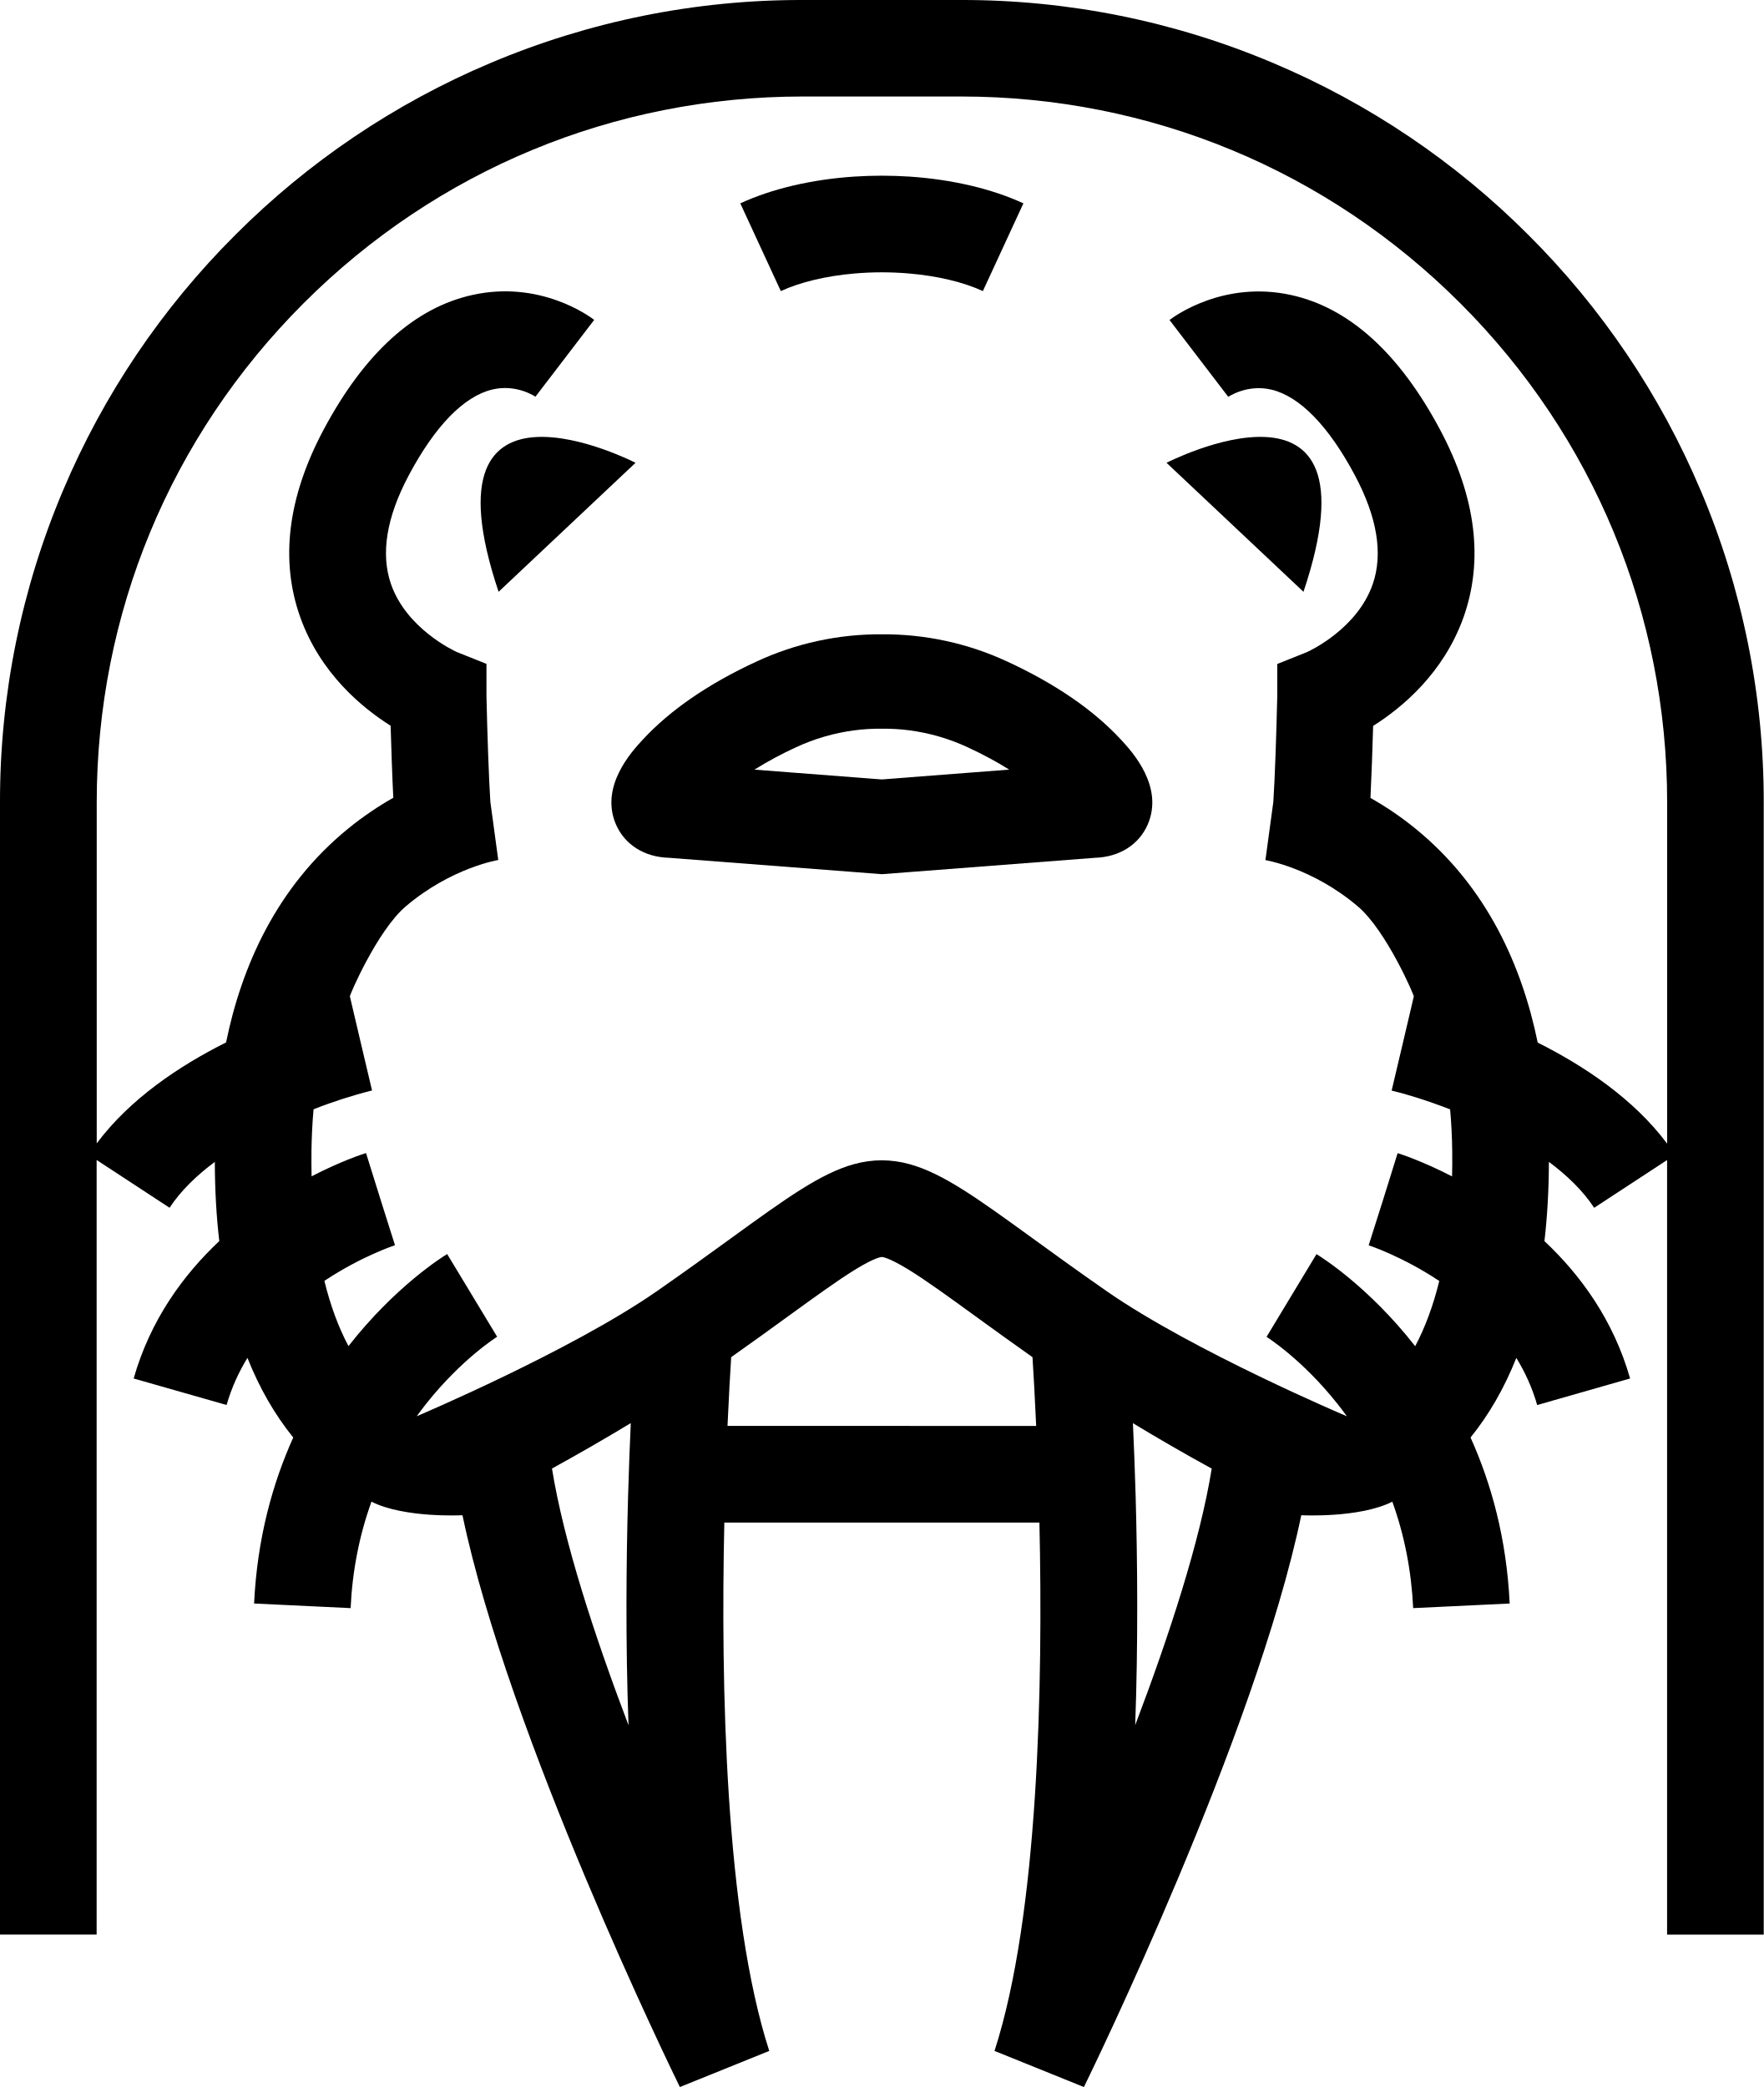
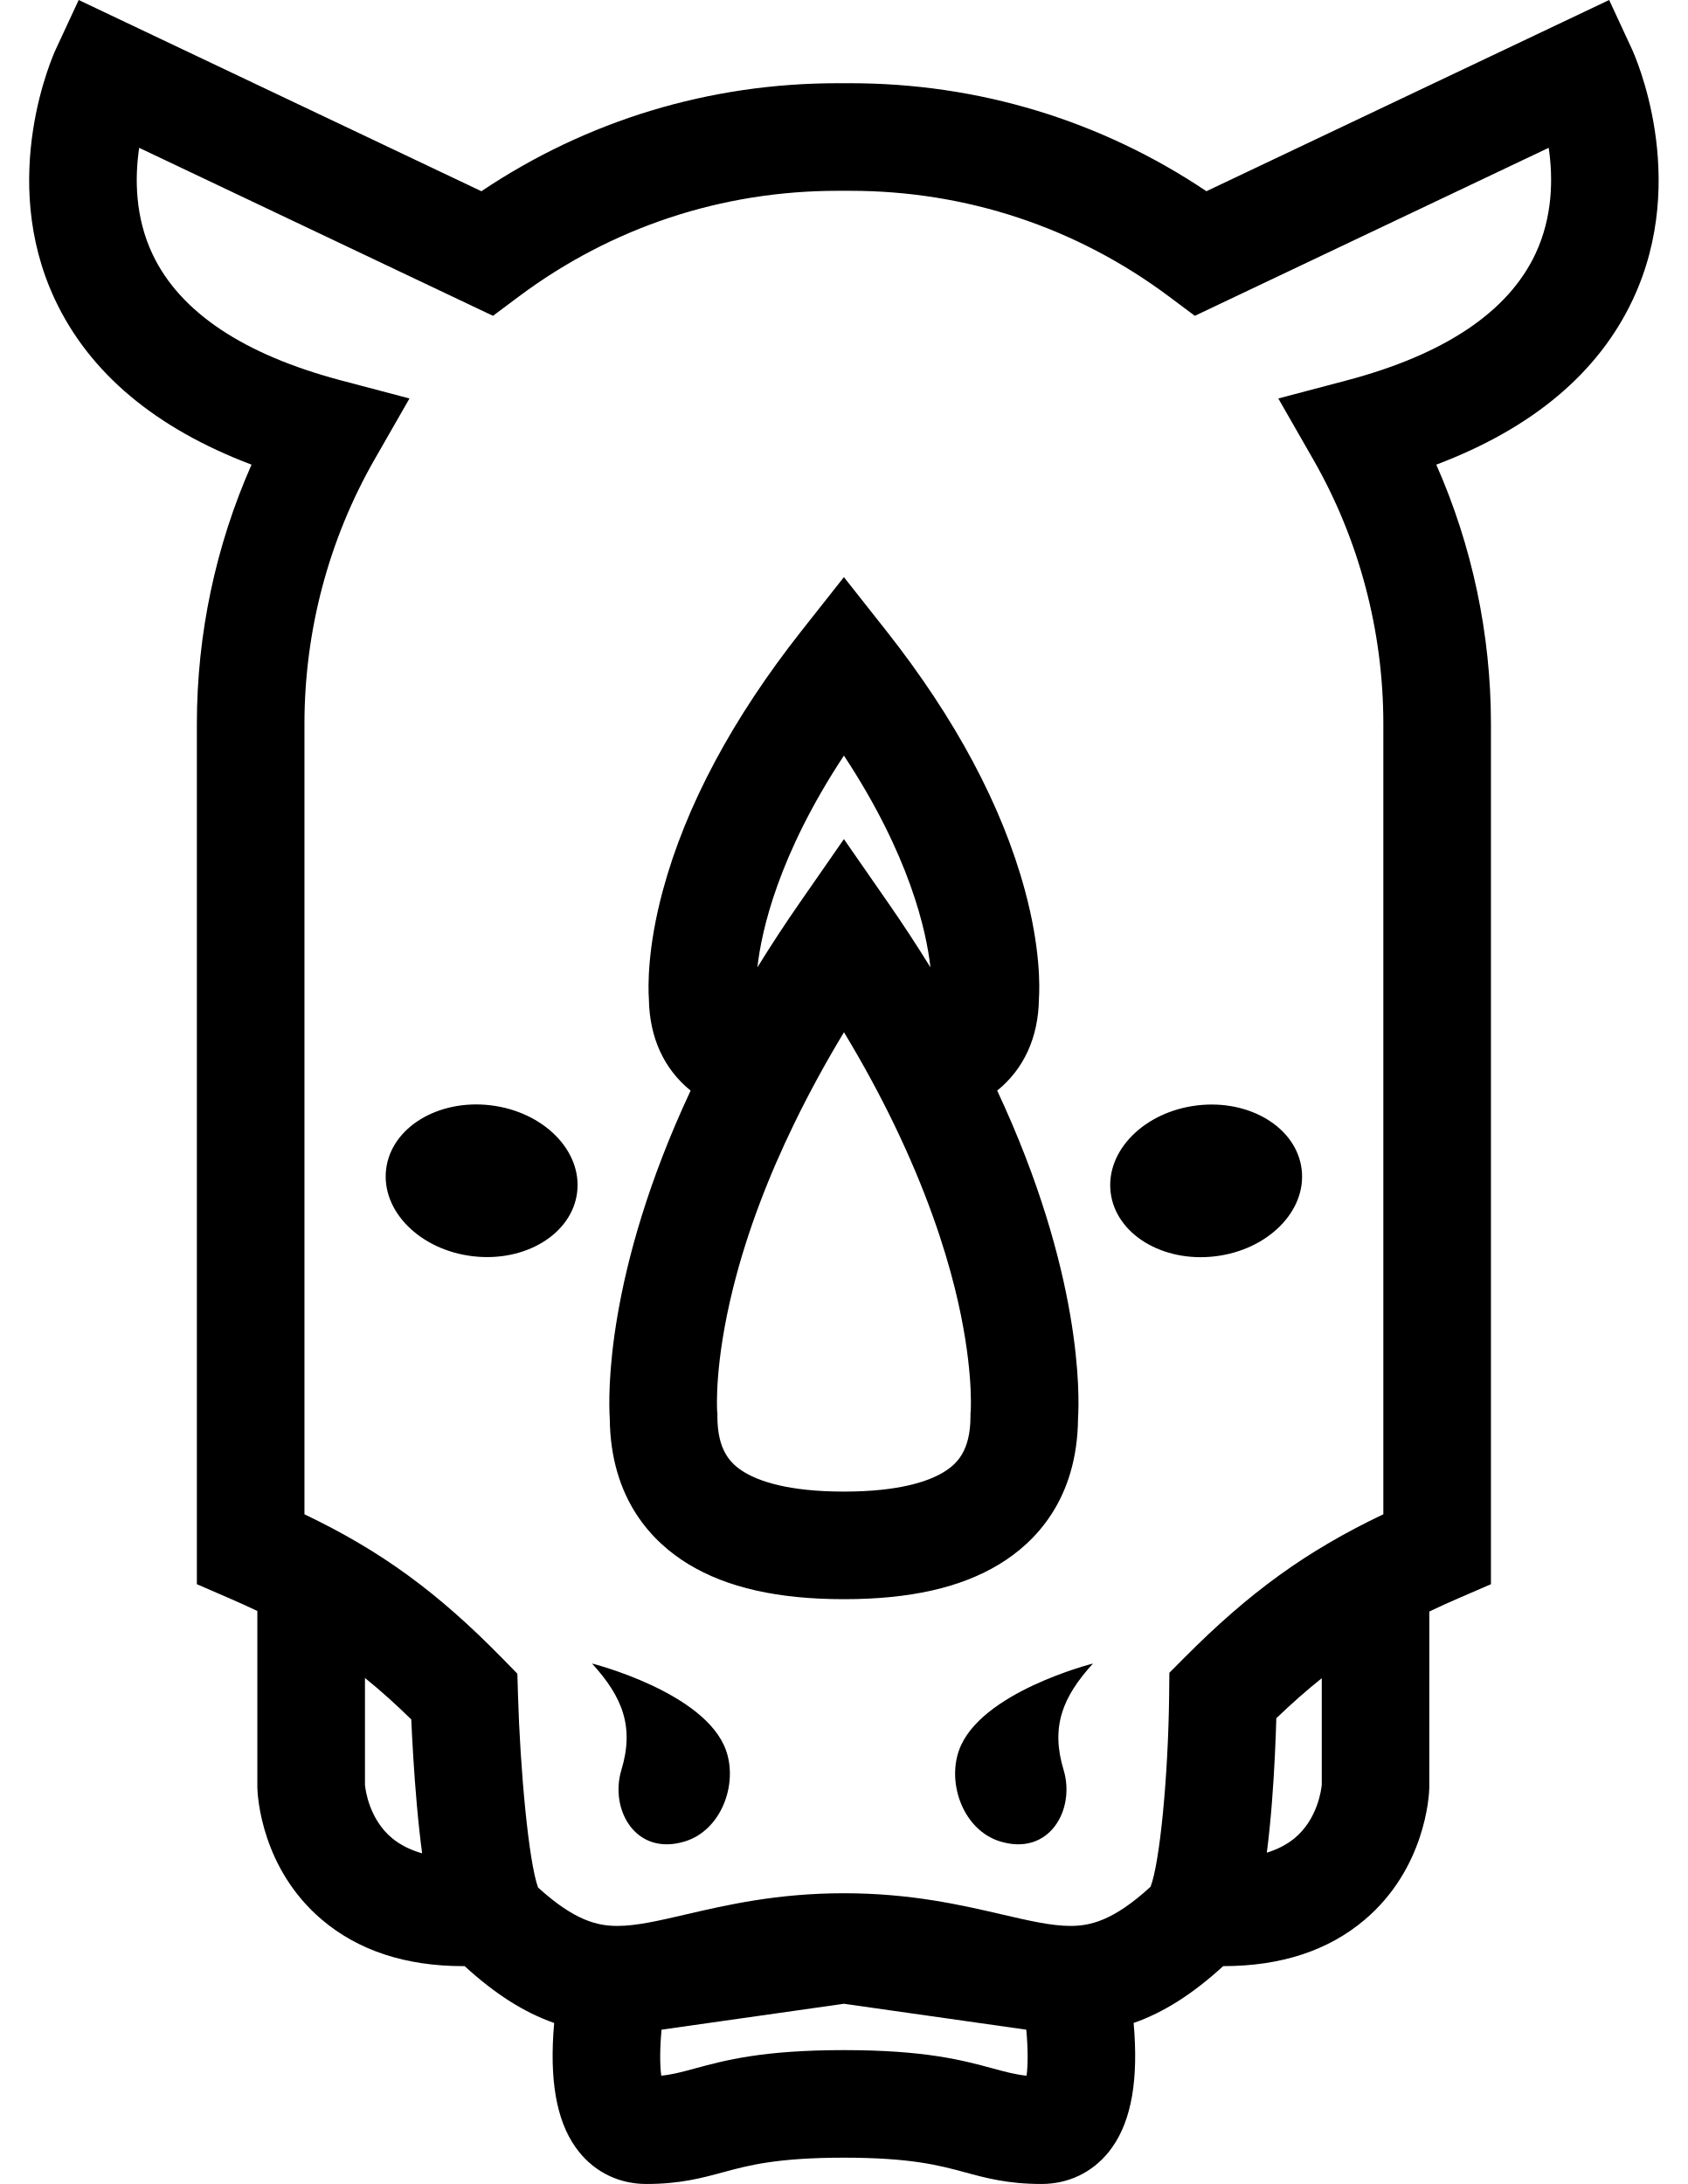
- <svg xmlns="http://www.w3.org/2000/svg" viewBox="0 0 80.358 95.093">
-   <path d="M22.717 26.965l6.24-5.878s-9.92-5.094-6.24 5.878zM59.39 26.965l-6.24-5.878s9.92-5.094 6.24 5.878zM38.92 12.463a14.442 14.442 0 0 1 2.517 0c1.278.11 2.455.39 3.345.8l1.847-3.997c-1.45-.67-3.26-1.09-5.193-1.22a19.336 19.336 0 0 0-2.516 0c-1.933.13-3.742.55-5.19 1.22l1.846 3.997c.89-.41 2.067-.69 3.345-.8z" />
-   <path d="M77.483 22.338a36.44 36.44 0 0 0-7.837-11.625A36.452 36.452 0 0 0 58.02 2.876 36.33 36.33 0 0 0 43.784 0h-7.209a36.34 36.34 0 0 0-14.237 2.875 36.44 36.44 0 0 0-11.625 7.837 36.44 36.44 0 0 0-7.837 11.625A36.33 36.33 0 0 0 0 36.575v51.572h4.403V52.854l3.323 2.177c.51-.776 1.234-1.474 2.062-2.09.003 1.27.07 2.47.203 3.607C8.353 58.09 6.85 60.14 6.09 62.81l4.234 1.208c.225-.787.554-1.5.95-2.147.546 1.374 1.242 2.585 2.087 3.628-.946 2.098-1.643 4.61-1.784 7.564l4.398.21c.08-1.71.4-3.328.95-4.85 1.495.757 4.147.618 4.147.618 2.102 10.056 9.555 25.34 9.905 26.054l4.072-1.646c-2.012-6.23-2.21-16.688-2.047-24.074h14.357c.165 7.386-.034 17.845-2.046 24.074l4.073 1.646c.35-.715 7.803-15.998 9.904-26.054 0 0 2.652.14 4.148-.618.55 1.522.868 3.14.95 4.85l4.397-.21c-.14-2.954-.838-5.466-1.783-7.564.844-1.043 1.54-2.254 2.086-3.627.396.647.726 1.36.95 2.148l4.234-1.21c-.762-2.67-2.264-4.72-3.903-6.26.132-1.137.2-2.34.203-3.61.828.618 1.553 1.315 2.062 2.093l3.323-2.176v35.294h4.403V36.575a36.34 36.34 0 0 0-2.875-14.237zm-48.847 56.27c-1.57-4.133-2.957-8.4-3.486-11.695a102.514 102.514 0 0 0 3.59-2.07c-.045.984-.088 2.102-.123 3.32-.086 3.033-.117 6.688.02 10.444zm12.8-13.637h-8.289c.06-1.342.123-2.42.168-3.133.974-.687 1.83-1.307 2.604-1.87 1.236-.895 2.225-1.612 3-2.092a6.27 6.27 0 0 1 .128-.078c.827-.5 1.1-.523 1.127-.524h.01c.026 0 .3.025 1.126.524.043.025.085.05.128.078.776.48 1.765 1.197 3 2.093.775.562 1.63 1.182 2.605 1.87.045.713.108 1.79.168 3.133h-5.773zm10.287 13.637c.135-3.756.104-7.41.02-10.442-.035-1.22-.08-2.338-.124-3.32a93.258 93.258 0 0 0 3.59 2.07c-.53 3.294-1.918 7.56-3.487 11.692zm24.232-26.503c-1.52-2.036-3.776-3.538-5.893-4.6-.707-3.448-2.29-7.08-5.576-9.754a14.622 14.622 0 0 0-2.044-1.393 171.427 171.427 0 0 0 .122-3.283c1.303-.82 3.2-2.39 4.113-4.935.93-2.603.576-5.477-1.054-8.543-1.866-3.508-4.156-5.58-6.807-6.157-3.054-.666-5.285.954-5.53 1.14l2.676 3.5-.034.024c.036-.025.896-.615 2.004-.35 1.293.31 2.608 1.662 3.804 3.91 1.017 1.913 1.288 3.582.806 4.962-.707 2.024-2.857 3.027-3 3.09l-1.346.538v1.444c-.04 1.75-.11 3.805-.18 4.843l-.36 2.65-.018-.003c.02.003 2.152.348 4.23 2.113 1.308 1.11 2.592 4.114 2.548 4.104l-.503 2.143-.506 2.143c.606.144 1.57.432 2.664.857.056.613.088 1.247.096 1.904.005.392.002.775-.007 1.15-1.36-.702-2.364-1.024-2.48-1.06l-.655 2.102-.665 2.098c.03.01 1.527.502 3.217 1.624-.273 1.117-.64 2.11-1.097 2.973-2.148-2.744-4.324-4.09-4.497-4.195l-2.276 3.77-.01-.007c.016.01 1.62 1.013 3.238 3.054.15.188.294.38.434.572 0 0-7.008-2.966-10.934-5.693-1.316-.915-2.43-1.724-3.414-2.437-2.465-1.788-4.062-2.945-5.586-3.36a4.724 4.724 0 0 0-1.255-.174h-.002-.003c-.424 0-.836.058-1.255.172-1.524.416-3.12 1.573-5.586 3.36-.984.714-2.1 1.523-3.414 2.437-3.926 2.726-10.933 5.692-10.933 5.692.14-.193.284-.384.434-.573 1.62-2.042 3.223-3.045 3.24-3.055l-.01.006-2.277-3.768c-.173.105-2.35 1.45-4.497 4.195-.457-.862-.824-1.856-1.097-2.973 1.69-1.122 3.186-1.614 3.216-1.624l-.663-2.1-.656-2.1c-.116.035-1.12.357-2.48 1.06-.008-.376-.01-.758-.006-1.15.01-.657.04-1.29.096-1.904a21.6 21.6 0 0 1 2.664-.857l-.506-2.144-.503-2.143c-.043.01 1.24-2.994 2.548-4.104 2.08-1.766 4.21-2.11 4.23-2.114l-.018.003-.36-2.65c-.068-1.038-.14-3.092-.178-4.843v-1.444l-1.347-.537c-.142-.064-2.293-1.067-3-3.09-.482-1.38-.21-3.05.807-4.962 1.196-2.248 2.51-3.6 3.804-3.91 1.107-.267 1.968.323 2.004.35a.608.608 0 0 1-.034-.026l2.675-3.498c-.243-.187-2.474-1.807-5.528-1.14-2.65.577-4.94 2.648-6.807 6.156-1.63 3.066-1.986 5.94-1.054 8.542.912 2.547 2.81 4.115 4.114 4.935.014.48.03 1.05.052 1.622.024.66.046 1.205.07 1.66-.658.372-1.35.83-2.044 1.394-3.286 2.673-4.87 6.305-5.576 9.754-2.117 1.06-4.374 2.563-5.893 4.6v-15.53c0-8.592 3.346-16.67 9.423-22.748 6.077-6.077 14.155-9.423 22.75-9.423h7.208c8.593 0 16.672 3.346 22.75 9.423 6.075 6.076 9.422 14.155 9.422 22.75v15.528z" />
-   <path d="M45.89 30.142a13.317 13.317 0 0 0-5.71-1.24 13.335 13.335 0 0 0-5.71 1.24c-2.2 1.015-3.95 2.22-5.2 3.577-.485.525-1.96 2.125-1.2 3.858.403.916 1.294 1.475 2.397 1.507l8.455.65 1.258.098 1.258-.097 8.455-.65c1.103-.034 1.994-.592 2.396-1.508.76-1.733-.715-3.334-1.2-3.86-1.25-1.357-3-2.56-5.2-3.576zm-4.453 5.277l-1.258.096-1.26-.097-4.545-.35a16.844 16.844 0 0 1 1.897-1.02 9.114 9.114 0 0 1 2.65-.77c.416-.055.835-.08 1.257-.074.42-.006.84.018 1.257.073a9.123 9.123 0 0 1 2.65.77c.7.325 1.333.664 1.896 1.02l-4.546.35z" />
+ <svg xmlns="http://www.w3.org/2000/svg" viewBox="0 0 612 792">
+   <path d="M209.27 432.35c-1.817 15.11-18.794 25.498-37.92 23.2-19.127-2.3-33.16-16.412-31.345-31.523 1.816-15.11 18.793-25.498 37.92-23.2 19.126 2.3 33.16 16.412 31.344 31.523zm224.783-31.486c-19.127 2.298-33.16 16.41-31.344 31.522 1.814 15.11 18.79 25.498 37.917 23.2 19.127-2.298 33.16-16.41 31.345-31.522-1.816-15.11-18.793-25.498-37.92-23.2zm158-292.233c-12.486 26.6-36.41 46.676-71.264 59.87 13.01 29.455 19.817 61.53 19.817 93.987V574.49l-11.754 5.092a299.643 299.643 0 0 0-10.59 4.813l-.01 64.078c-.087 2.924-1.49 29.118-23.42 47.702-13.195 11.188-30.368 16.814-51.2 16.814h-.12c-10.988 10.063-21.54 16.804-32.464 20.613.11 1.26.214 2.55.294 3.857 1.235 19.588-1.833 33.646-9.38 42.985-6.015 7.443-14.654 11.547-24.32 11.547-12.184 0-20.137-2.16-27.827-4.247-9.148-2.478-19.524-5.29-43.82-5.29s-34.673 2.812-43.822 5.29c-7.69 2.088-15.643 4.247-27.827 4.247-9.667 0-18.305-4.104-24.322-11.547-7.547-9.34-10.615-23.396-9.38-42.984.08-1.305.184-2.596.296-3.855-10.933-3.81-21.484-10.56-32.473-20.623-.175 0-.35.01-.526.01-20.823 0-37.995-5.627-51.2-16.815-21.93-18.583-23.333-44.777-23.42-47.702l-.008-.582v-63.686a312.4 312.4 0 0 0-10.176-4.622l-11.753-5.092V262.486c0-32.465 6.805-64.532 19.82-93.985-34.857-13.194-58.78-33.27-71.274-59.87-20.8-44.273-.566-88.9.31-90.78L28.53 0l146.02 69.345c38.25-25.668 82.637-39.167 129.135-39.167h4.622c46.498 0 90.893 13.5 129.135 39.167L583.472 0l8.27 17.85c.87 1.873 21.11 46.506.312 90.78zM153.06 672.087c-.685-5.164-1.33-10.997-1.92-17.65-1.076-12.082-1.697-23.613-2.016-30.912-5.722-5.594-11.228-10.543-16.79-15.03v38.785c.167 1.712 1.506 12.47 9.92 19.38 3.1 2.54 6.805 4.28 10.806 5.426zm219.064 63.95L306 726.64l-66.127 9.396c-.605 6.518-.66 12.655-.103 16.687 4.088-.422 7.475-1.34 12.192-2.622 10.932-2.963 24.543-6.653 54.036-6.653 29.5 0 43.104 3.69 54.037 6.654 4.725 1.284 8.112 2.2 12.192 2.623.558-4.033.502-10.17-.103-16.687zm107.14-127.462c-5.458 4.36-10.87 9.14-16.48 14.527-.206 7.293-.652 18.63-1.593 30.546-.542 6.86-1.163 12.886-1.857 18.2 3.69-1.14 7.108-2.812 10-5.187 8.416-6.91 9.755-17.668 9.922-19.38h.008v-38.706zM561.55 53.598l-128.307 60.93-9.42-7.036C390.268 82.438 350.32 69.194 308.31 69.194h-4.622c-42.012 0-81.96 13.244-115.516 38.298l-9.42 7.036L50.46 53.606c-1.61 10.98-1.54 25.182 4.924 38.745 9.985 20.936 33.03 36.29 68.5 45.656l24.592 6.495-12.64 22.067c-16.646 29.062-25.444 62.23-25.444 95.92v286.65c28.018 13.403 48.403 28.392 71.863 52.346l5.34 5.46.222 7.633c.78 26.967 3.84 60.396 7.276 69.903 13.404 12.2 21.763 13.93 28.79 13.93 6.902 0 15.15-1.92 24.696-4.137 14.79-3.435 33.19-7.714 57.414-7.714s42.625 4.28 57.416 7.713c9.556 2.215 17.795 4.136 24.696 4.136 7.076 0 15.5-1.76 29.07-14.194 3.34-8.495 6.44-40.1 6.75-69.672l.08-7.937 5.602-5.626c23.548-23.635 43.964-38.48 71.983-51.852v-286.64c0-33.692-8.796-66.867-25.443-95.92l-12.64-22.067 24.593-6.494c35.644-9.41 58.737-24.87 68.643-45.956 6.336-13.5 6.4-27.574 4.806-38.452zM362.367 567.23c-14.057 8.544-32.497 12.695-56.372 12.695s-42.315-4.152-56.372-12.694c-12.91-7.847-28.273-23.38-28.53-52.92-.493-7.76-1.696-52.482 29.318-118.814-9.657-7.825-14.933-19.253-15.132-33.27-.288-4.343-.59-18.408 5.083-39.366 8.305-30.697 25.238-62.38 50.316-94.17l15.316-19.41 15.316 19.41c25.078 31.79 42.004 63.465 50.315 94.17 5.666 20.95 5.37 35.014 5.084 39.365-.2 14.017-5.476 25.445-15.134 33.27 31.015 66.333 29.81 111.054 29.317 118.815-.252 29.54-15.616 45.08-28.525 52.92zm-87.745-216.425a512.773 512.773 0 0 1 15.348-23.428l16.026-23.086 16.025 23.088a511.003 511.003 0 0 1 15.35 23.428c-1.474-13.236-7.515-40.633-31.373-76.804-23.86 36.172-29.89 63.568-31.373 76.805zm71.608 116.417c-3.744-15.085-10.382-35.398-22.08-59.583-5.045-10.425-11.03-21.558-18.13-33.31-6.128 10.142-12.336 21.347-18.137 33.31-8.917 18.366-16.87 38.543-22.098 59.58-6.718 27.047-5.825 43.328-5.746 44.563l.11.996-.03.78c0 12.67 4.94 17.38 9.776 20.32 5.267 3.21 15.818 7.03 36.107 7.03s30.832-3.825 36.107-7.03c4.838-2.94 9.78-7.65 9.78-20.32v-1.076l.08-.7c.078-1.27.963-17.55-5.74-44.563zm1.467 167.585c-4.335 12.336 1.793 28.975 14.997 32.983 17.882 5.427 27.285-11.682 22.966-25.93-4.718-15.58-.478-26.41 10.654-38.602.01-.008-41.166 10.367-48.617 31.55zm-133.04-31.557c11.132 12.192 15.372 23.03 10.654 38.61-4.317 14.247 5.086 31.356 22.968 25.93 13.204-4.008 19.332-20.647 14.997-32.983-7.45-21.182-48.617-31.557-48.617-31.557z" />
</svg>
